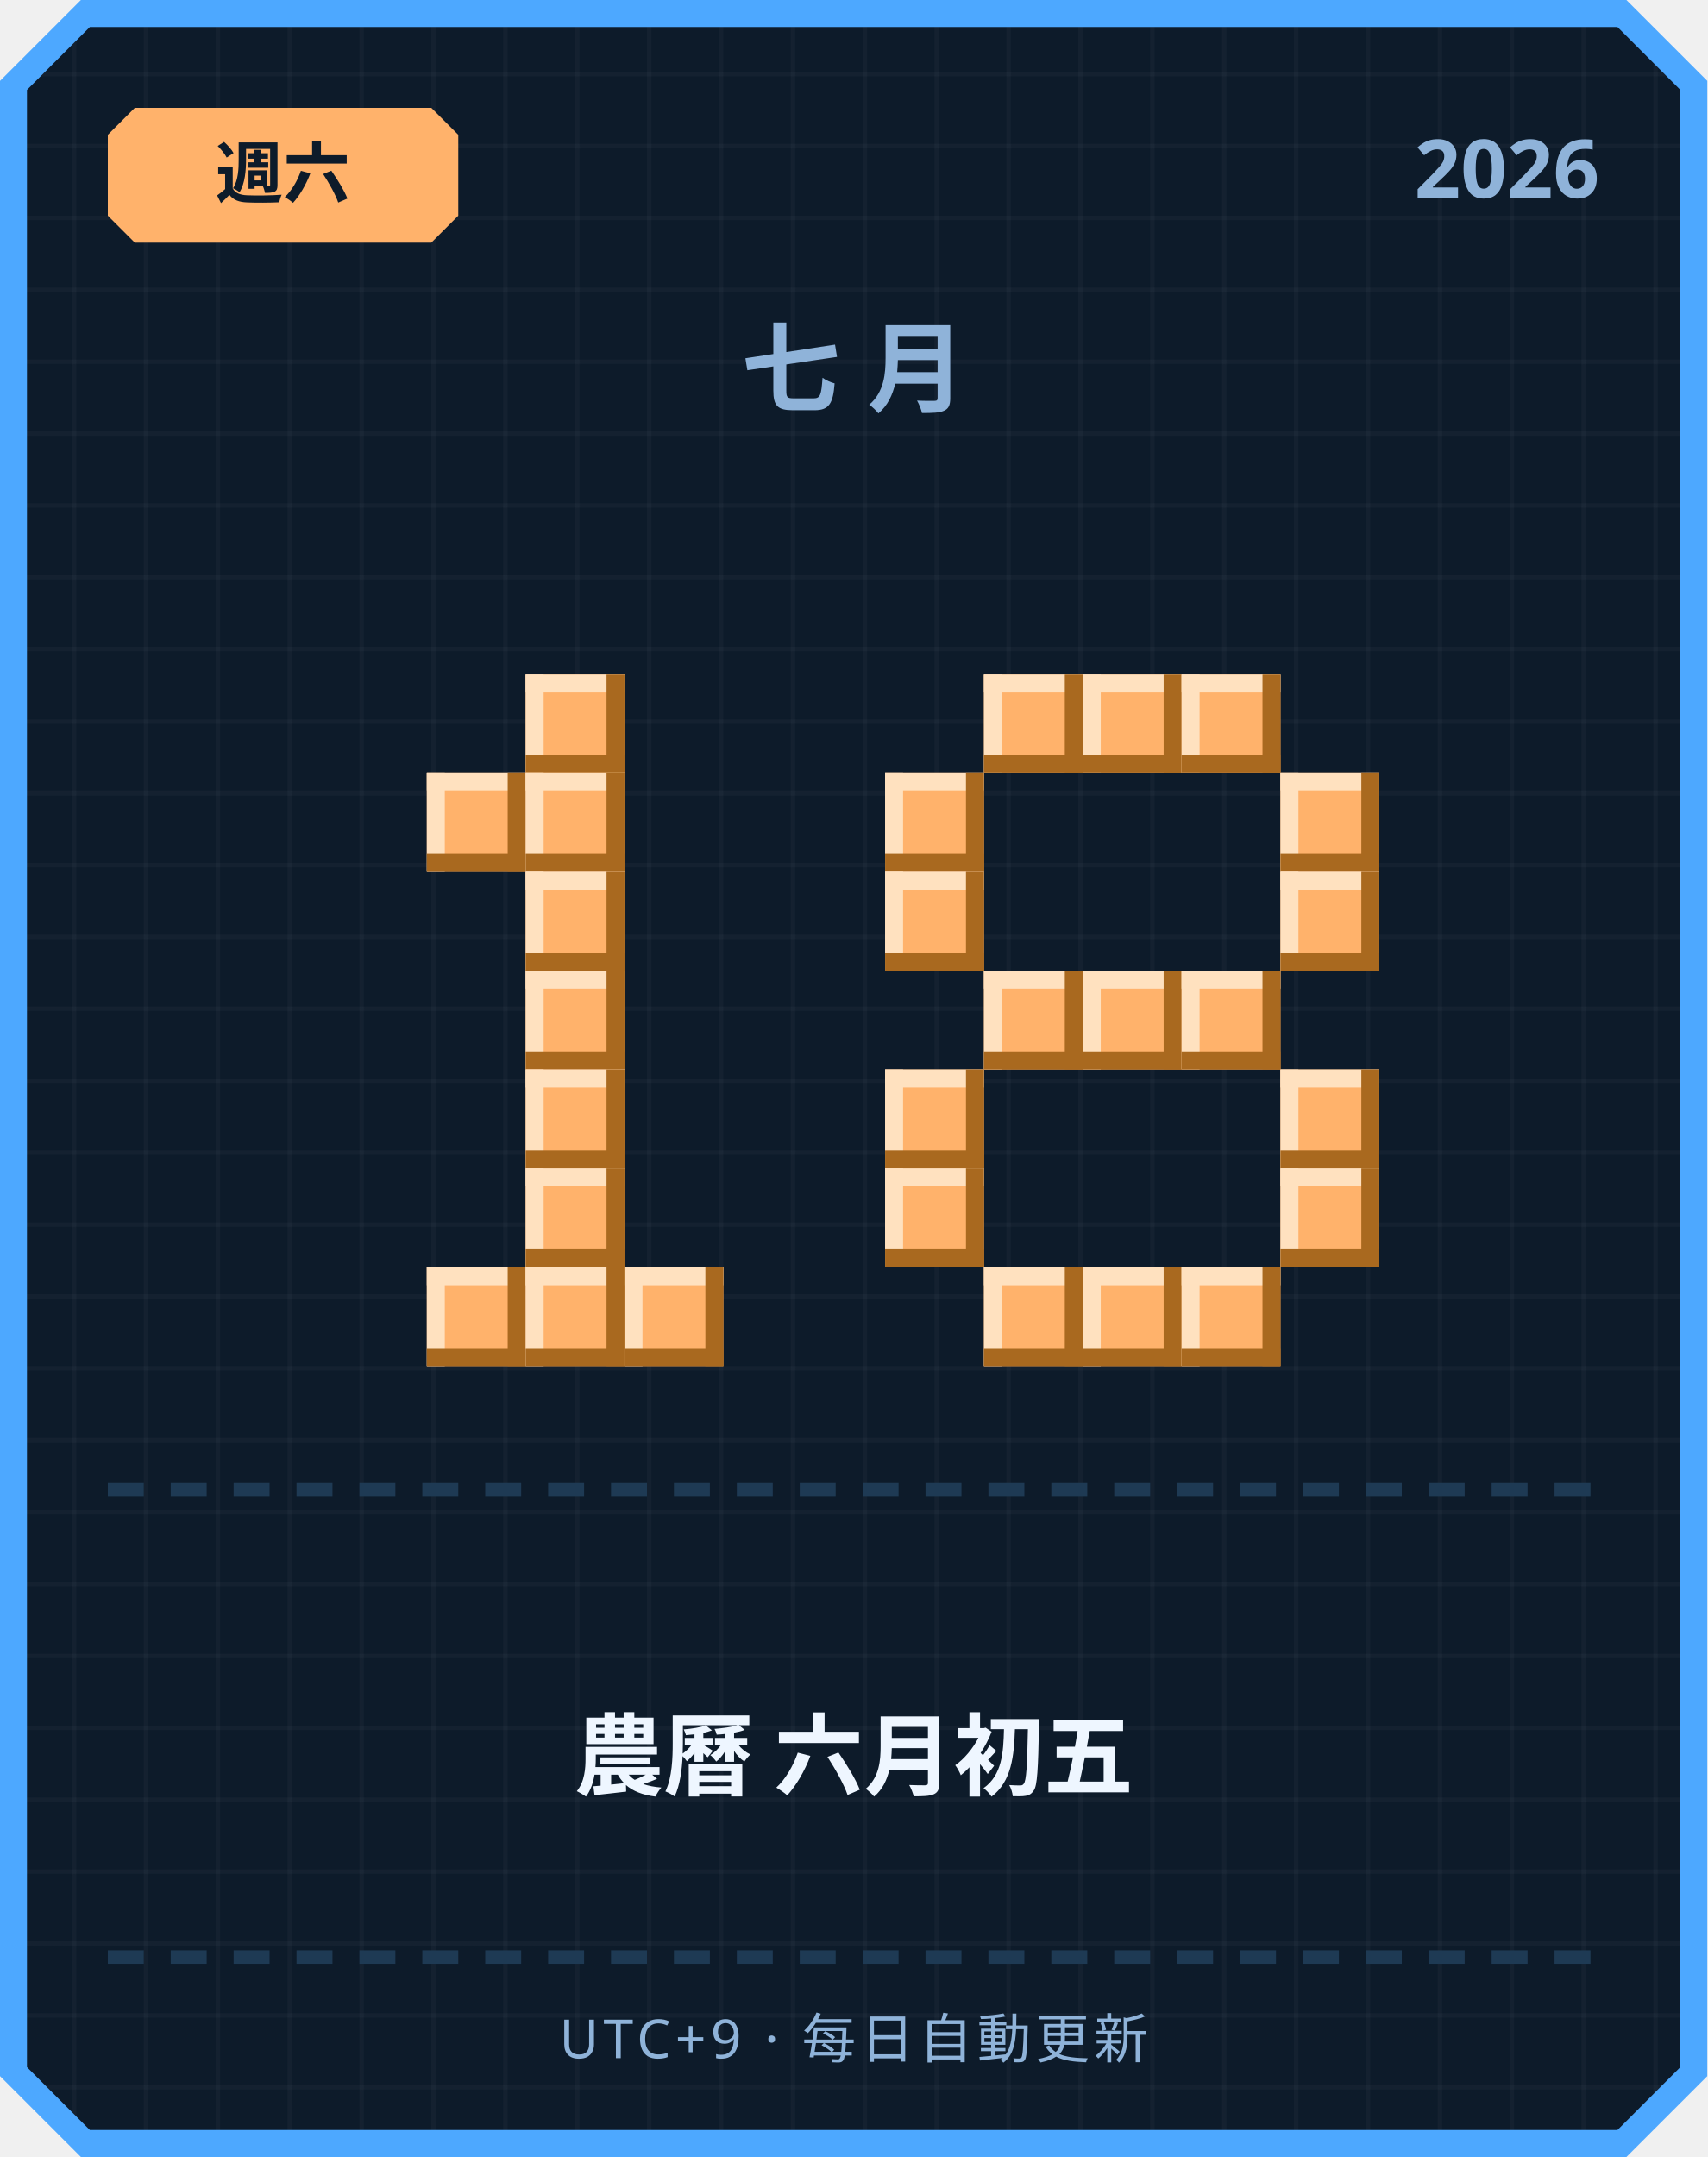
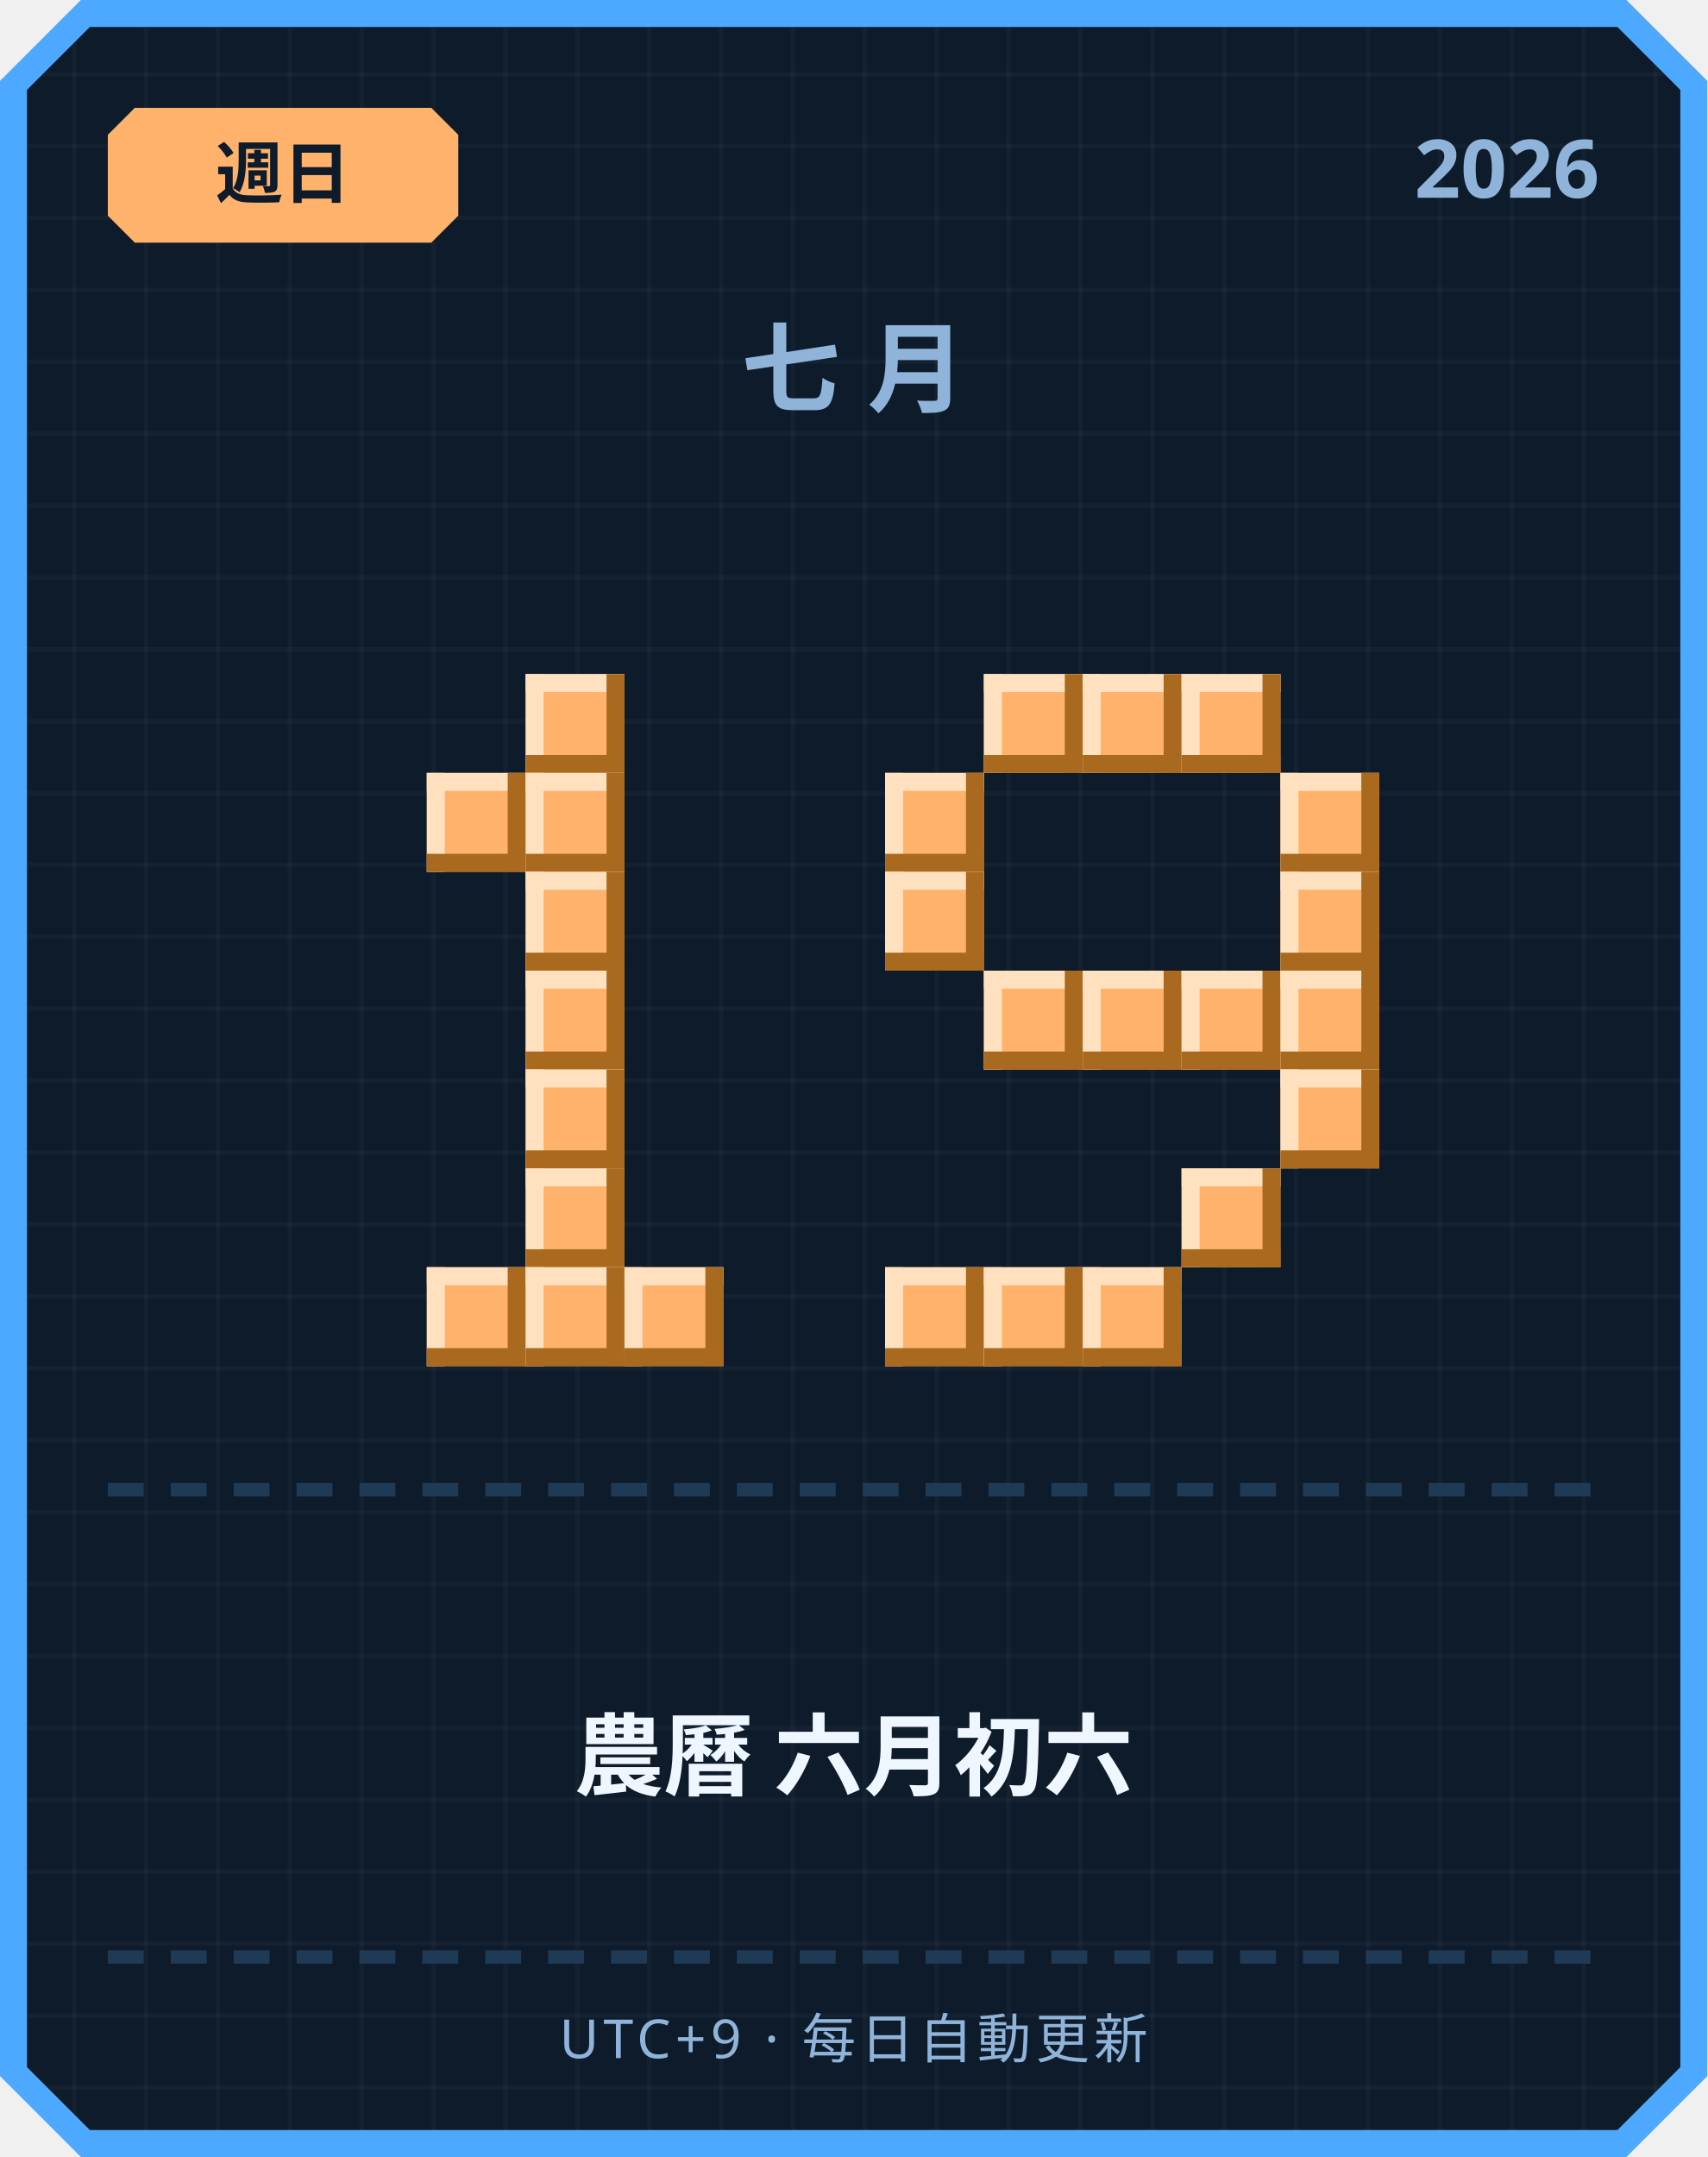
<svg xmlns="http://www.w3.org/2000/svg" width="380" height="480" viewBox="0 0 380 480">
  <defs>
    <pattern id="grid" width="16" height="16" patternUnits="userSpaceOnUse">
      <rect width="16" height="16" fill="#0d1b2a" />
      <rect width="1" height="16" fill="#ffffff" opacity="0.03" />
      <rect width="16" height="1" fill="#ffffff" opacity="0.03" />
    </pattern>
  </defs>
  <path d="M 18,0 L 362,0 L 380,18 L 380,462 L 362,480 L 18,480 L 0,462 L 0,18 Z" fill="#4da8ff" />
  <path d="M 20,6 L 360,6 L 374,20 L 374,460 L 360,474 L 20,474 L 6,460 L 6,20 Z" fill="url(#grid)" />
  <path d="M 30,24 L 96,24 L 102,30 L 102,48 L 96,54 L 30,54 L 24,48 L 24,30 Z" fill="#ffb26b" />
-   <text x="63" y="44" text-anchor="middle" font-family="'Segoe UI', sans-serif" font-size="15" font-weight="700" fill="#0d1b2a">週六</text>
+   <text x="63" y="44" text-anchor="middle" font-family="'Segoe UI', sans-serif" font-size="15" font-weight="700" fill="#0d1b2a">週日</text>
  <text x="356" y="44" text-anchor="end" font-family="'Segoe UI', sans-serif" font-size="18" font-weight="700" fill="#8fb3d9">2026</text>
  <text x="190" y="90" text-anchor="middle" font-family="'Segoe UI', sans-serif" font-size="22" font-weight="700" letter-spacing="6" fill="#8fb3d9">七月</text>
  <rect x="117" y="150" width="22" height="22" fill="#ffb26b" />
  <rect x="117" y="150" width="22" height="4" fill="#ffe1bf" />
  <rect x="117" y="150" width="4" height="22" fill="#ffe1bf" />
  <rect x="117" y="168" width="22" height="4" fill="#a9691f" />
  <rect x="135" y="150" width="4" height="22" fill="#a9691f" />
  <rect x="95" y="172" width="22" height="22" fill="#ffb26b" />
  <rect x="95" y="172" width="22" height="4" fill="#ffe1bf" />
  <rect x="95" y="172" width="4" height="22" fill="#ffe1bf" />
  <rect x="95" y="190" width="22" height="4" fill="#a9691f" />
  <rect x="113" y="172" width="4" height="22" fill="#a9691f" />
  <rect x="117" y="172" width="22" height="22" fill="#ffb26b" />
  <rect x="117" y="172" width="22" height="4" fill="#ffe1bf" />
  <rect x="117" y="172" width="4" height="22" fill="#ffe1bf" />
  <rect x="117" y="190" width="22" height="4" fill="#a9691f" />
  <rect x="135" y="172" width="4" height="22" fill="#a9691f" />
  <rect x="117" y="194" width="22" height="22" fill="#ffb26b" />
  <rect x="117" y="194" width="22" height="4" fill="#ffe1bf" />
  <rect x="117" y="194" width="4" height="22" fill="#ffe1bf" />
  <rect x="117" y="212" width="22" height="4" fill="#a9691f" />
  <rect x="135" y="194" width="4" height="22" fill="#a9691f" />
  <rect x="117" y="216" width="22" height="22" fill="#ffb26b" />
  <rect x="117" y="216" width="22" height="4" fill="#ffe1bf" />
  <rect x="117" y="216" width="4" height="22" fill="#ffe1bf" />
  <rect x="117" y="234" width="22" height="4" fill="#a9691f" />
  <rect x="135" y="216" width="4" height="22" fill="#a9691f" />
  <rect x="117" y="238" width="22" height="22" fill="#ffb26b" />
  <rect x="117" y="238" width="22" height="4" fill="#ffe1bf" />
  <rect x="117" y="238" width="4" height="22" fill="#ffe1bf" />
  <rect x="117" y="256" width="22" height="4" fill="#a9691f" />
  <rect x="135" y="238" width="4" height="22" fill="#a9691f" />
  <rect x="117" y="260" width="22" height="22" fill="#ffb26b" />
  <rect x="117" y="260" width="22" height="4" fill="#ffe1bf" />
  <rect x="117" y="260" width="4" height="22" fill="#ffe1bf" />
  <rect x="117" y="278" width="22" height="4" fill="#a9691f" />
  <rect x="135" y="260" width="4" height="22" fill="#a9691f" />
  <rect x="95" y="282" width="22" height="22" fill="#ffb26b" />
  <rect x="95" y="282" width="22" height="4" fill="#ffe1bf" />
  <rect x="95" y="282" width="4" height="22" fill="#ffe1bf" />
  <rect x="95" y="300" width="22" height="4" fill="#a9691f" />
  <rect x="113" y="282" width="4" height="22" fill="#a9691f" />
  <rect x="117" y="282" width="22" height="22" fill="#ffb26b" />
  <rect x="117" y="282" width="22" height="4" fill="#ffe1bf" />
  <rect x="117" y="282" width="4" height="22" fill="#ffe1bf" />
  <rect x="117" y="300" width="22" height="4" fill="#a9691f" />
  <rect x="135" y="282" width="4" height="22" fill="#a9691f" />
  <rect x="139" y="282" width="22" height="22" fill="#ffb26b" />
  <rect x="139" y="282" width="22" height="4" fill="#ffe1bf" />
  <rect x="139" y="282" width="4" height="22" fill="#ffe1bf" />
  <rect x="139" y="300" width="22" height="4" fill="#a9691f" />
  <rect x="157" y="282" width="4" height="22" fill="#a9691f" />
  <rect x="219" y="150" width="22" height="22" fill="#ffb26b" />
  <rect x="219" y="150" width="22" height="4" fill="#ffe1bf" />
  <rect x="219" y="150" width="4" height="22" fill="#ffe1bf" />
  <rect x="219" y="168" width="22" height="4" fill="#a9691f" />
  <rect x="237" y="150" width="4" height="22" fill="#a9691f" />
  <rect x="241" y="150" width="22" height="22" fill="#ffb26b" />
  <rect x="241" y="150" width="22" height="4" fill="#ffe1bf" />
  <rect x="241" y="150" width="4" height="22" fill="#ffe1bf" />
  <rect x="241" y="168" width="22" height="4" fill="#a9691f" />
  <rect x="259" y="150" width="4" height="22" fill="#a9691f" />
  <rect x="263" y="150" width="22" height="22" fill="#ffb26b" />
  <rect x="263" y="150" width="22" height="4" fill="#ffe1bf" />
  <rect x="263" y="150" width="4" height="22" fill="#ffe1bf" />
  <rect x="263" y="168" width="22" height="4" fill="#a9691f" />
  <rect x="281" y="150" width="4" height="22" fill="#a9691f" />
  <rect x="197" y="172" width="22" height="22" fill="#ffb26b" />
  <rect x="197" y="172" width="22" height="4" fill="#ffe1bf" />
  <rect x="197" y="172" width="4" height="22" fill="#ffe1bf" />
  <rect x="197" y="190" width="22" height="4" fill="#a9691f" />
  <rect x="215" y="172" width="4" height="22" fill="#a9691f" />
  <rect x="285" y="172" width="22" height="22" fill="#ffb26b" />
  <rect x="285" y="172" width="22" height="4" fill="#ffe1bf" />
  <rect x="285" y="172" width="4" height="22" fill="#ffe1bf" />
  <rect x="285" y="190" width="22" height="4" fill="#a9691f" />
  <rect x="303" y="172" width="4" height="22" fill="#a9691f" />
  <rect x="197" y="194" width="22" height="22" fill="#ffb26b" />
  <rect x="197" y="194" width="22" height="4" fill="#ffe1bf" />
  <rect x="197" y="194" width="4" height="22" fill="#ffe1bf" />
  <rect x="197" y="212" width="22" height="4" fill="#a9691f" />
  <rect x="215" y="194" width="4" height="22" fill="#a9691f" />
  <rect x="285" y="194" width="22" height="22" fill="#ffb26b" />
  <rect x="285" y="194" width="22" height="4" fill="#ffe1bf" />
  <rect x="285" y="194" width="4" height="22" fill="#ffe1bf" />
  <rect x="285" y="212" width="22" height="4" fill="#a9691f" />
  <rect x="303" y="194" width="4" height="22" fill="#a9691f" />
  <rect x="219" y="216" width="22" height="22" fill="#ffb26b" />
  <rect x="219" y="216" width="22" height="4" fill="#ffe1bf" />
  <rect x="219" y="216" width="4" height="22" fill="#ffe1bf" />
  <rect x="219" y="234" width="22" height="4" fill="#a9691f" />
  <rect x="237" y="216" width="4" height="22" fill="#a9691f" />
  <rect x="241" y="216" width="22" height="22" fill="#ffb26b" />
  <rect x="241" y="216" width="22" height="4" fill="#ffe1bf" />
  <rect x="241" y="216" width="4" height="22" fill="#ffe1bf" />
  <rect x="241" y="234" width="22" height="4" fill="#a9691f" />
  <rect x="259" y="216" width="4" height="22" fill="#a9691f" />
  <rect x="263" y="216" width="22" height="22" fill="#ffb26b" />
  <rect x="263" y="216" width="22" height="4" fill="#ffe1bf" />
  <rect x="263" y="216" width="4" height="22" fill="#ffe1bf" />
  <rect x="263" y="234" width="22" height="4" fill="#a9691f" />
  <rect x="281" y="216" width="4" height="22" fill="#a9691f" />
-   <rect x="197" y="238" width="22" height="22" fill="#ffb26b" />
-   <rect x="197" y="238" width="22" height="4" fill="#ffe1bf" />
-   <rect x="197" y="238" width="4" height="22" fill="#ffe1bf" />
-   <rect x="197" y="256" width="22" height="4" fill="#a9691f" />
-   <rect x="215" y="238" width="4" height="22" fill="#a9691f" />
+   <rect x="285" y="216" width="22" height="22" fill="#ffb26b" />
+   <rect x="285" y="216" width="22" height="4" fill="#ffe1bf" />
+   <rect x="285" y="216" width="4" height="22" fill="#ffe1bf" />
+   <rect x="285" y="234" width="22" height="4" fill="#a9691f" />
+   <rect x="303" y="216" width="4" height="22" fill="#a9691f" />
  <rect x="285" y="238" width="22" height="22" fill="#ffb26b" />
  <rect x="285" y="238" width="22" height="4" fill="#ffe1bf" />
  <rect x="285" y="238" width="4" height="22" fill="#ffe1bf" />
  <rect x="285" y="256" width="22" height="4" fill="#a9691f" />
  <rect x="303" y="238" width="4" height="22" fill="#a9691f" />
-   <rect x="197" y="260" width="22" height="22" fill="#ffb26b" />
-   <rect x="197" y="260" width="22" height="4" fill="#ffe1bf" />
-   <rect x="197" y="260" width="4" height="22" fill="#ffe1bf" />
-   <rect x="197" y="278" width="22" height="4" fill="#a9691f" />
-   <rect x="215" y="260" width="4" height="22" fill="#a9691f" />
-   <rect x="285" y="260" width="22" height="22" fill="#ffb26b" />
-   <rect x="285" y="260" width="22" height="4" fill="#ffe1bf" />
-   <rect x="285" y="260" width="4" height="22" fill="#ffe1bf" />
-   <rect x="285" y="278" width="22" height="4" fill="#a9691f" />
-   <rect x="303" y="260" width="4" height="22" fill="#a9691f" />
+   <rect x="263" y="260" width="22" height="22" fill="#ffb26b" />
+   <rect x="263" y="260" width="22" height="4" fill="#ffe1bf" />
+   <rect x="263" y="260" width="4" height="22" fill="#ffe1bf" />
+   <rect x="263" y="278" width="22" height="4" fill="#a9691f" />
+   <rect x="281" y="260" width="4" height="22" fill="#a9691f" />
+   <rect x="197" y="282" width="22" height="22" fill="#ffb26b" />
+   <rect x="197" y="282" width="22" height="4" fill="#ffe1bf" />
+   <rect x="197" y="282" width="4" height="22" fill="#ffe1bf" />
+   <rect x="197" y="300" width="22" height="4" fill="#a9691f" />
+   <rect x="215" y="282" width="4" height="22" fill="#a9691f" />
  <rect x="219" y="282" width="22" height="22" fill="#ffb26b" />
  <rect x="219" y="282" width="22" height="4" fill="#ffe1bf" />
  <rect x="219" y="282" width="4" height="22" fill="#ffe1bf" />
  <rect x="219" y="300" width="22" height="4" fill="#a9691f" />
  <rect x="237" y="282" width="4" height="22" fill="#a9691f" />
  <rect x="241" y="282" width="22" height="22" fill="#ffb26b" />
  <rect x="241" y="282" width="22" height="4" fill="#ffe1bf" />
  <rect x="241" y="282" width="4" height="22" fill="#ffe1bf" />
  <rect x="241" y="300" width="22" height="4" fill="#a9691f" />
  <rect x="259" y="282" width="4" height="22" fill="#a9691f" />
-   <rect x="263" y="282" width="22" height="22" fill="#ffb26b" />
-   <rect x="263" y="282" width="22" height="4" fill="#ffe1bf" />
-   <rect x="263" y="282" width="4" height="22" fill="#ffe1bf" />
-   <rect x="263" y="300" width="22" height="4" fill="#a9691f" />
-   <rect x="281" y="282" width="4" height="22" fill="#a9691f" />
  <rect x="24" y="330" width="8" height="3" fill="#1e3a54" />
  <rect x="38" y="330" width="8" height="3" fill="#1e3a54" />
  <rect x="52" y="330" width="8" height="3" fill="#1e3a54" />
  <rect x="66" y="330" width="8" height="3" fill="#1e3a54" />
  <rect x="80" y="330" width="8" height="3" fill="#1e3a54" />
  <rect x="94" y="330" width="8" height="3" fill="#1e3a54" />
  <rect x="108" y="330" width="8" height="3" fill="#1e3a54" />
  <rect x="122" y="330" width="8" height="3" fill="#1e3a54" />
  <rect x="136" y="330" width="8" height="3" fill="#1e3a54" />
  <rect x="150" y="330" width="8" height="3" fill="#1e3a54" />
  <rect x="164" y="330" width="8" height="3" fill="#1e3a54" />
  <rect x="178" y="330" width="8" height="3" fill="#1e3a54" />
  <rect x="192" y="330" width="8" height="3" fill="#1e3a54" />
  <rect x="206" y="330" width="8" height="3" fill="#1e3a54" />
  <rect x="220" y="330" width="8" height="3" fill="#1e3a54" />
  <rect x="234" y="330" width="8" height="3" fill="#1e3a54" />
  <rect x="248" y="330" width="8" height="3" fill="#1e3a54" />
  <rect x="262" y="330" width="8" height="3" fill="#1e3a54" />
  <rect x="276" y="330" width="8" height="3" fill="#1e3a54" />
  <rect x="290" y="330" width="8" height="3" fill="#1e3a54" />
  <rect x="304" y="330" width="8" height="3" fill="#1e3a54" />
  <rect x="318" y="330" width="8" height="3" fill="#1e3a54" />
  <rect x="332" y="330" width="8" height="3" fill="#1e3a54" />
  <rect x="346" y="330" width="8" height="3" fill="#1e3a54" />
-   <text x="190" y="398" text-anchor="middle" font-family="'Segoe UI', 'Microsoft JhengHei', sans-serif" font-size="20" font-weight="700" fill="#eef6ff">農曆 六月初五</text>
+   <text x="190" y="398" text-anchor="middle" font-family="'Segoe UI', 'Microsoft JhengHei', sans-serif" font-size="20" font-weight="700" fill="#eef6ff">農曆 六月初六</text>
  <rect x="24" y="434" width="8" height="3" fill="#1e3a54" />
  <rect x="38" y="434" width="8" height="3" fill="#1e3a54" />
  <rect x="52" y="434" width="8" height="3" fill="#1e3a54" />
  <rect x="66" y="434" width="8" height="3" fill="#1e3a54" />
  <rect x="80" y="434" width="8" height="3" fill="#1e3a54" />
  <rect x="94" y="434" width="8" height="3" fill="#1e3a54" />
  <rect x="108" y="434" width="8" height="3" fill="#1e3a54" />
  <rect x="122" y="434" width="8" height="3" fill="#1e3a54" />
  <rect x="136" y="434" width="8" height="3" fill="#1e3a54" />
  <rect x="150" y="434" width="8" height="3" fill="#1e3a54" />
  <rect x="164" y="434" width="8" height="3" fill="#1e3a54" />
  <rect x="178" y="434" width="8" height="3" fill="#1e3a54" />
  <rect x="192" y="434" width="8" height="3" fill="#1e3a54" />
  <rect x="206" y="434" width="8" height="3" fill="#1e3a54" />
  <rect x="220" y="434" width="8" height="3" fill="#1e3a54" />
  <rect x="234" y="434" width="8" height="3" fill="#1e3a54" />
  <rect x="248" y="434" width="8" height="3" fill="#1e3a54" />
  <rect x="262" y="434" width="8" height="3" fill="#1e3a54" />
  <rect x="276" y="434" width="8" height="3" fill="#1e3a54" />
  <rect x="290" y="434" width="8" height="3" fill="#1e3a54" />
  <rect x="304" y="434" width="8" height="3" fill="#1e3a54" />
  <rect x="318" y="434" width="8" height="3" fill="#1e3a54" />
  <rect x="332" y="434" width="8" height="3" fill="#1e3a54" />
  <rect x="346" y="434" width="8" height="3" fill="#1e3a54" />
  <text x="190" y="458" text-anchor="middle" font-family="'Segoe UI', sans-serif" font-size="12" letter-spacing="1" fill="#8fb3d9">UTC+9 · 每日自動更新</text>
</svg>
